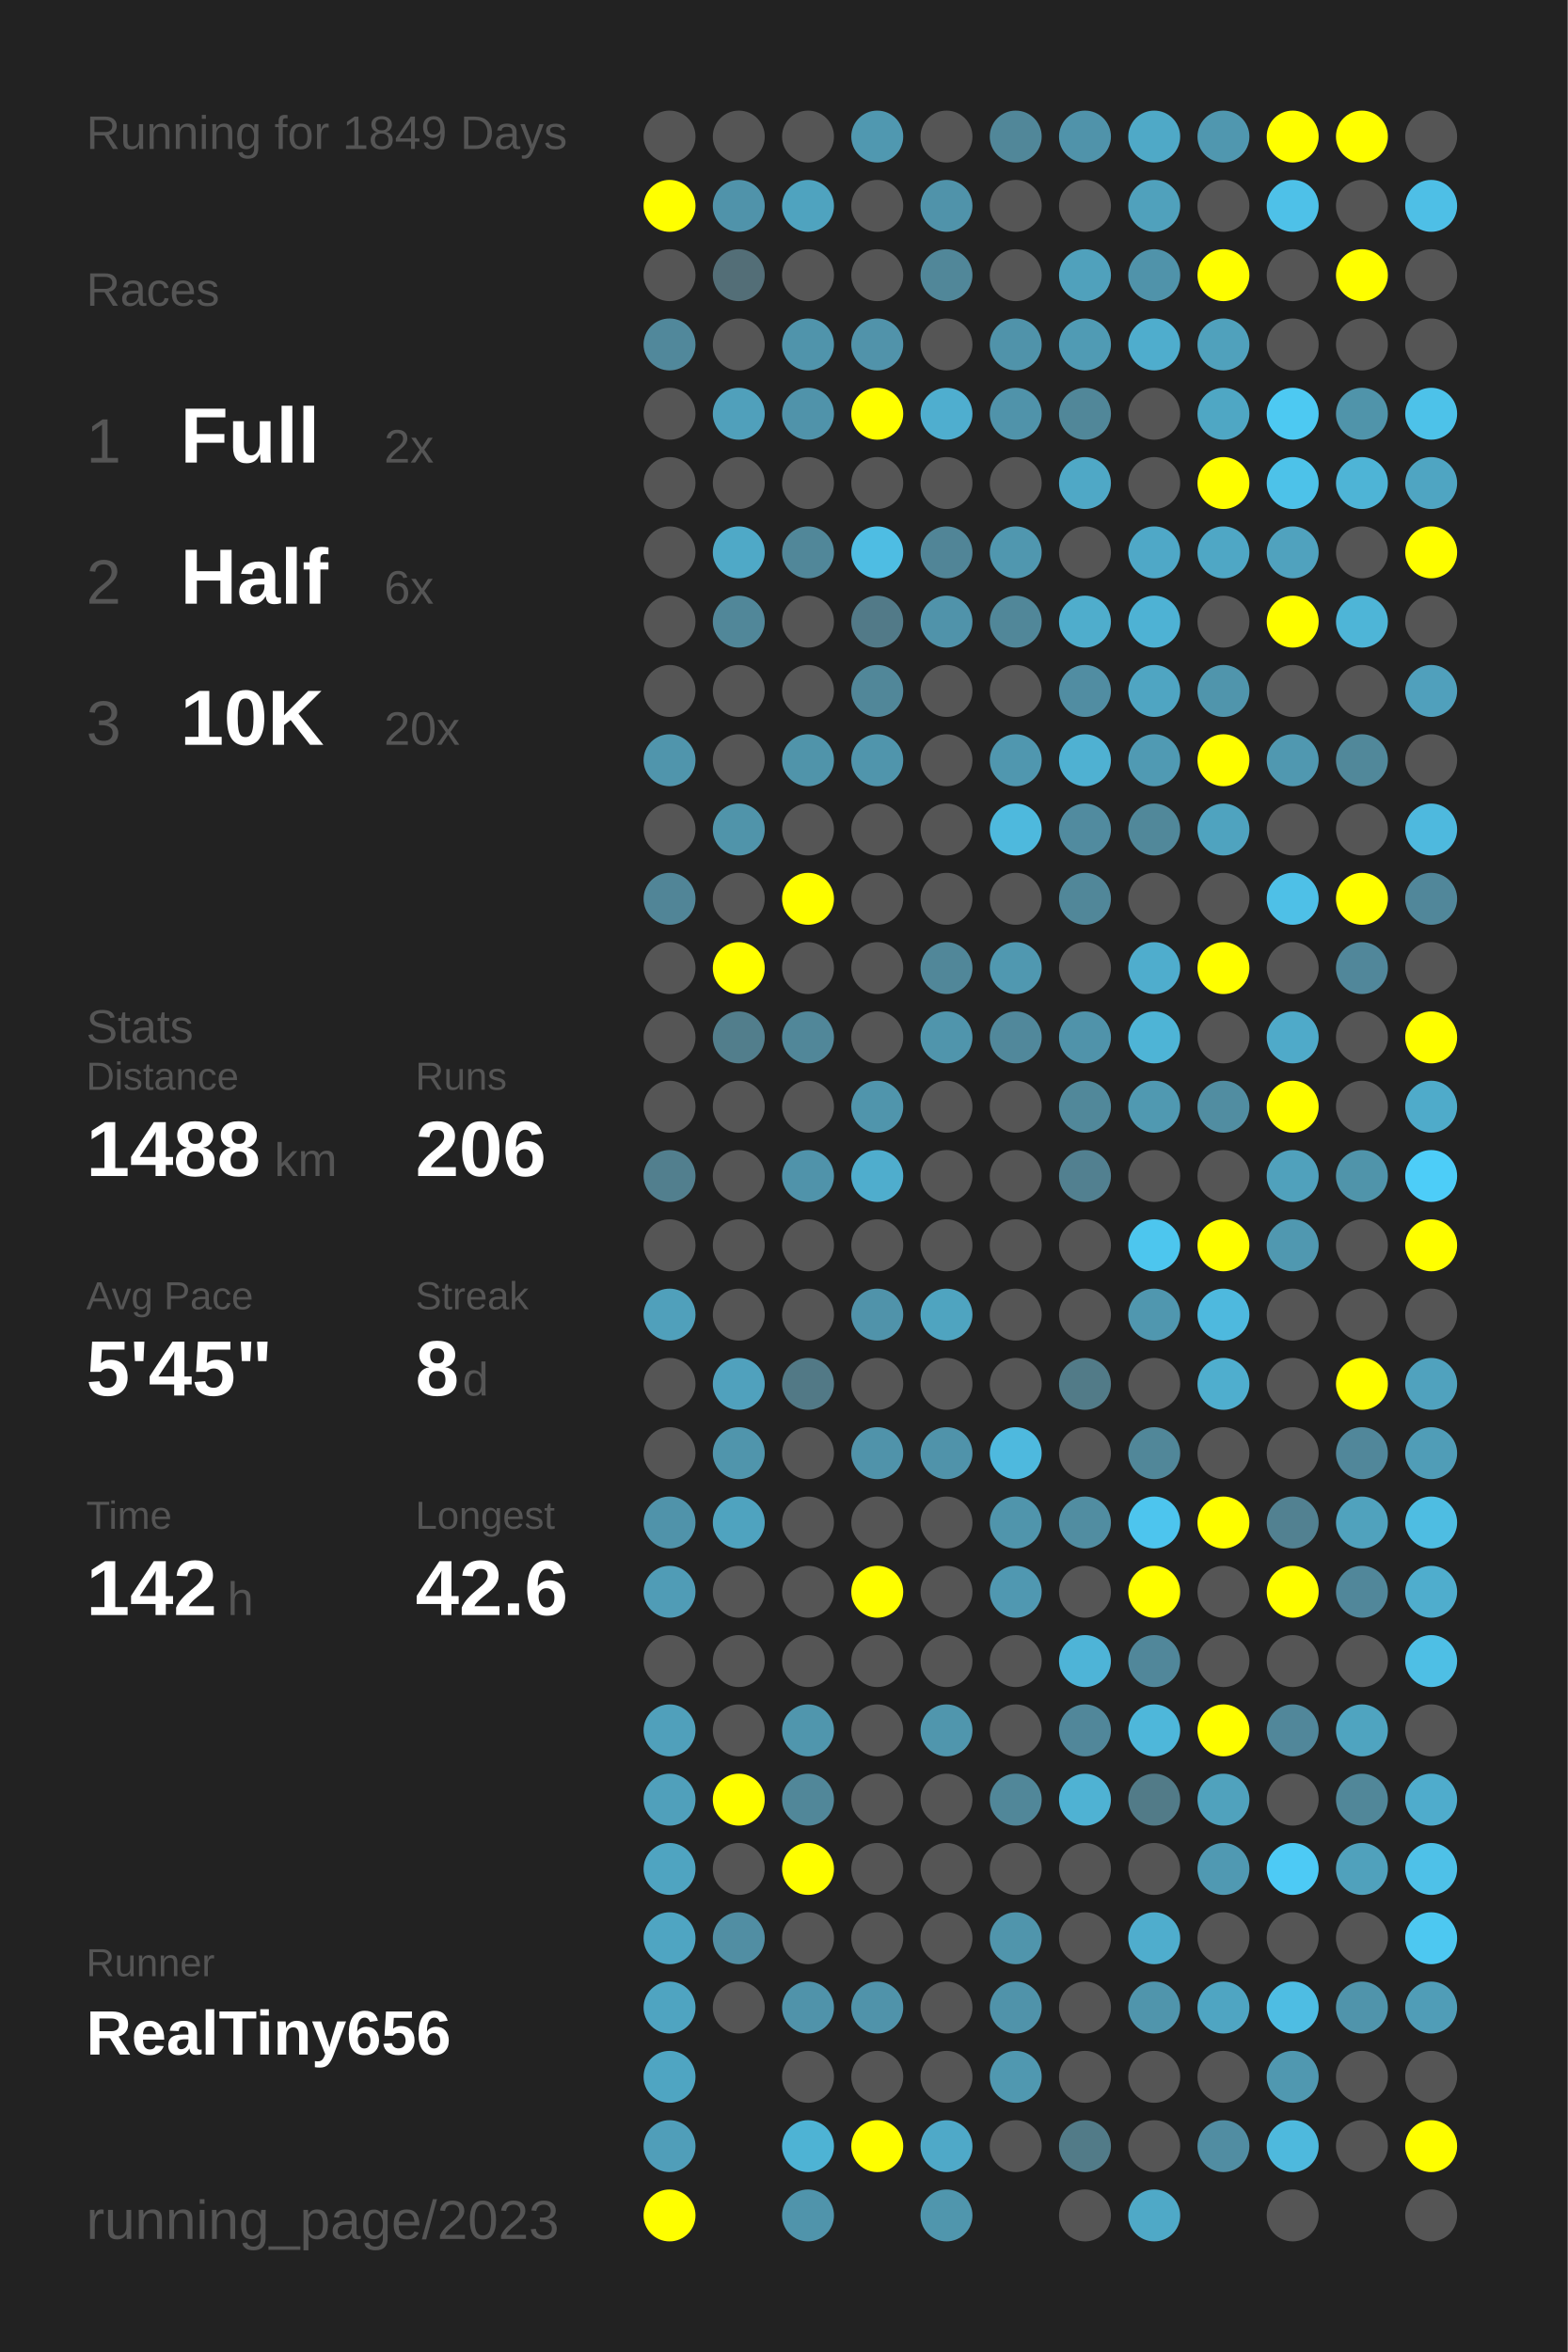
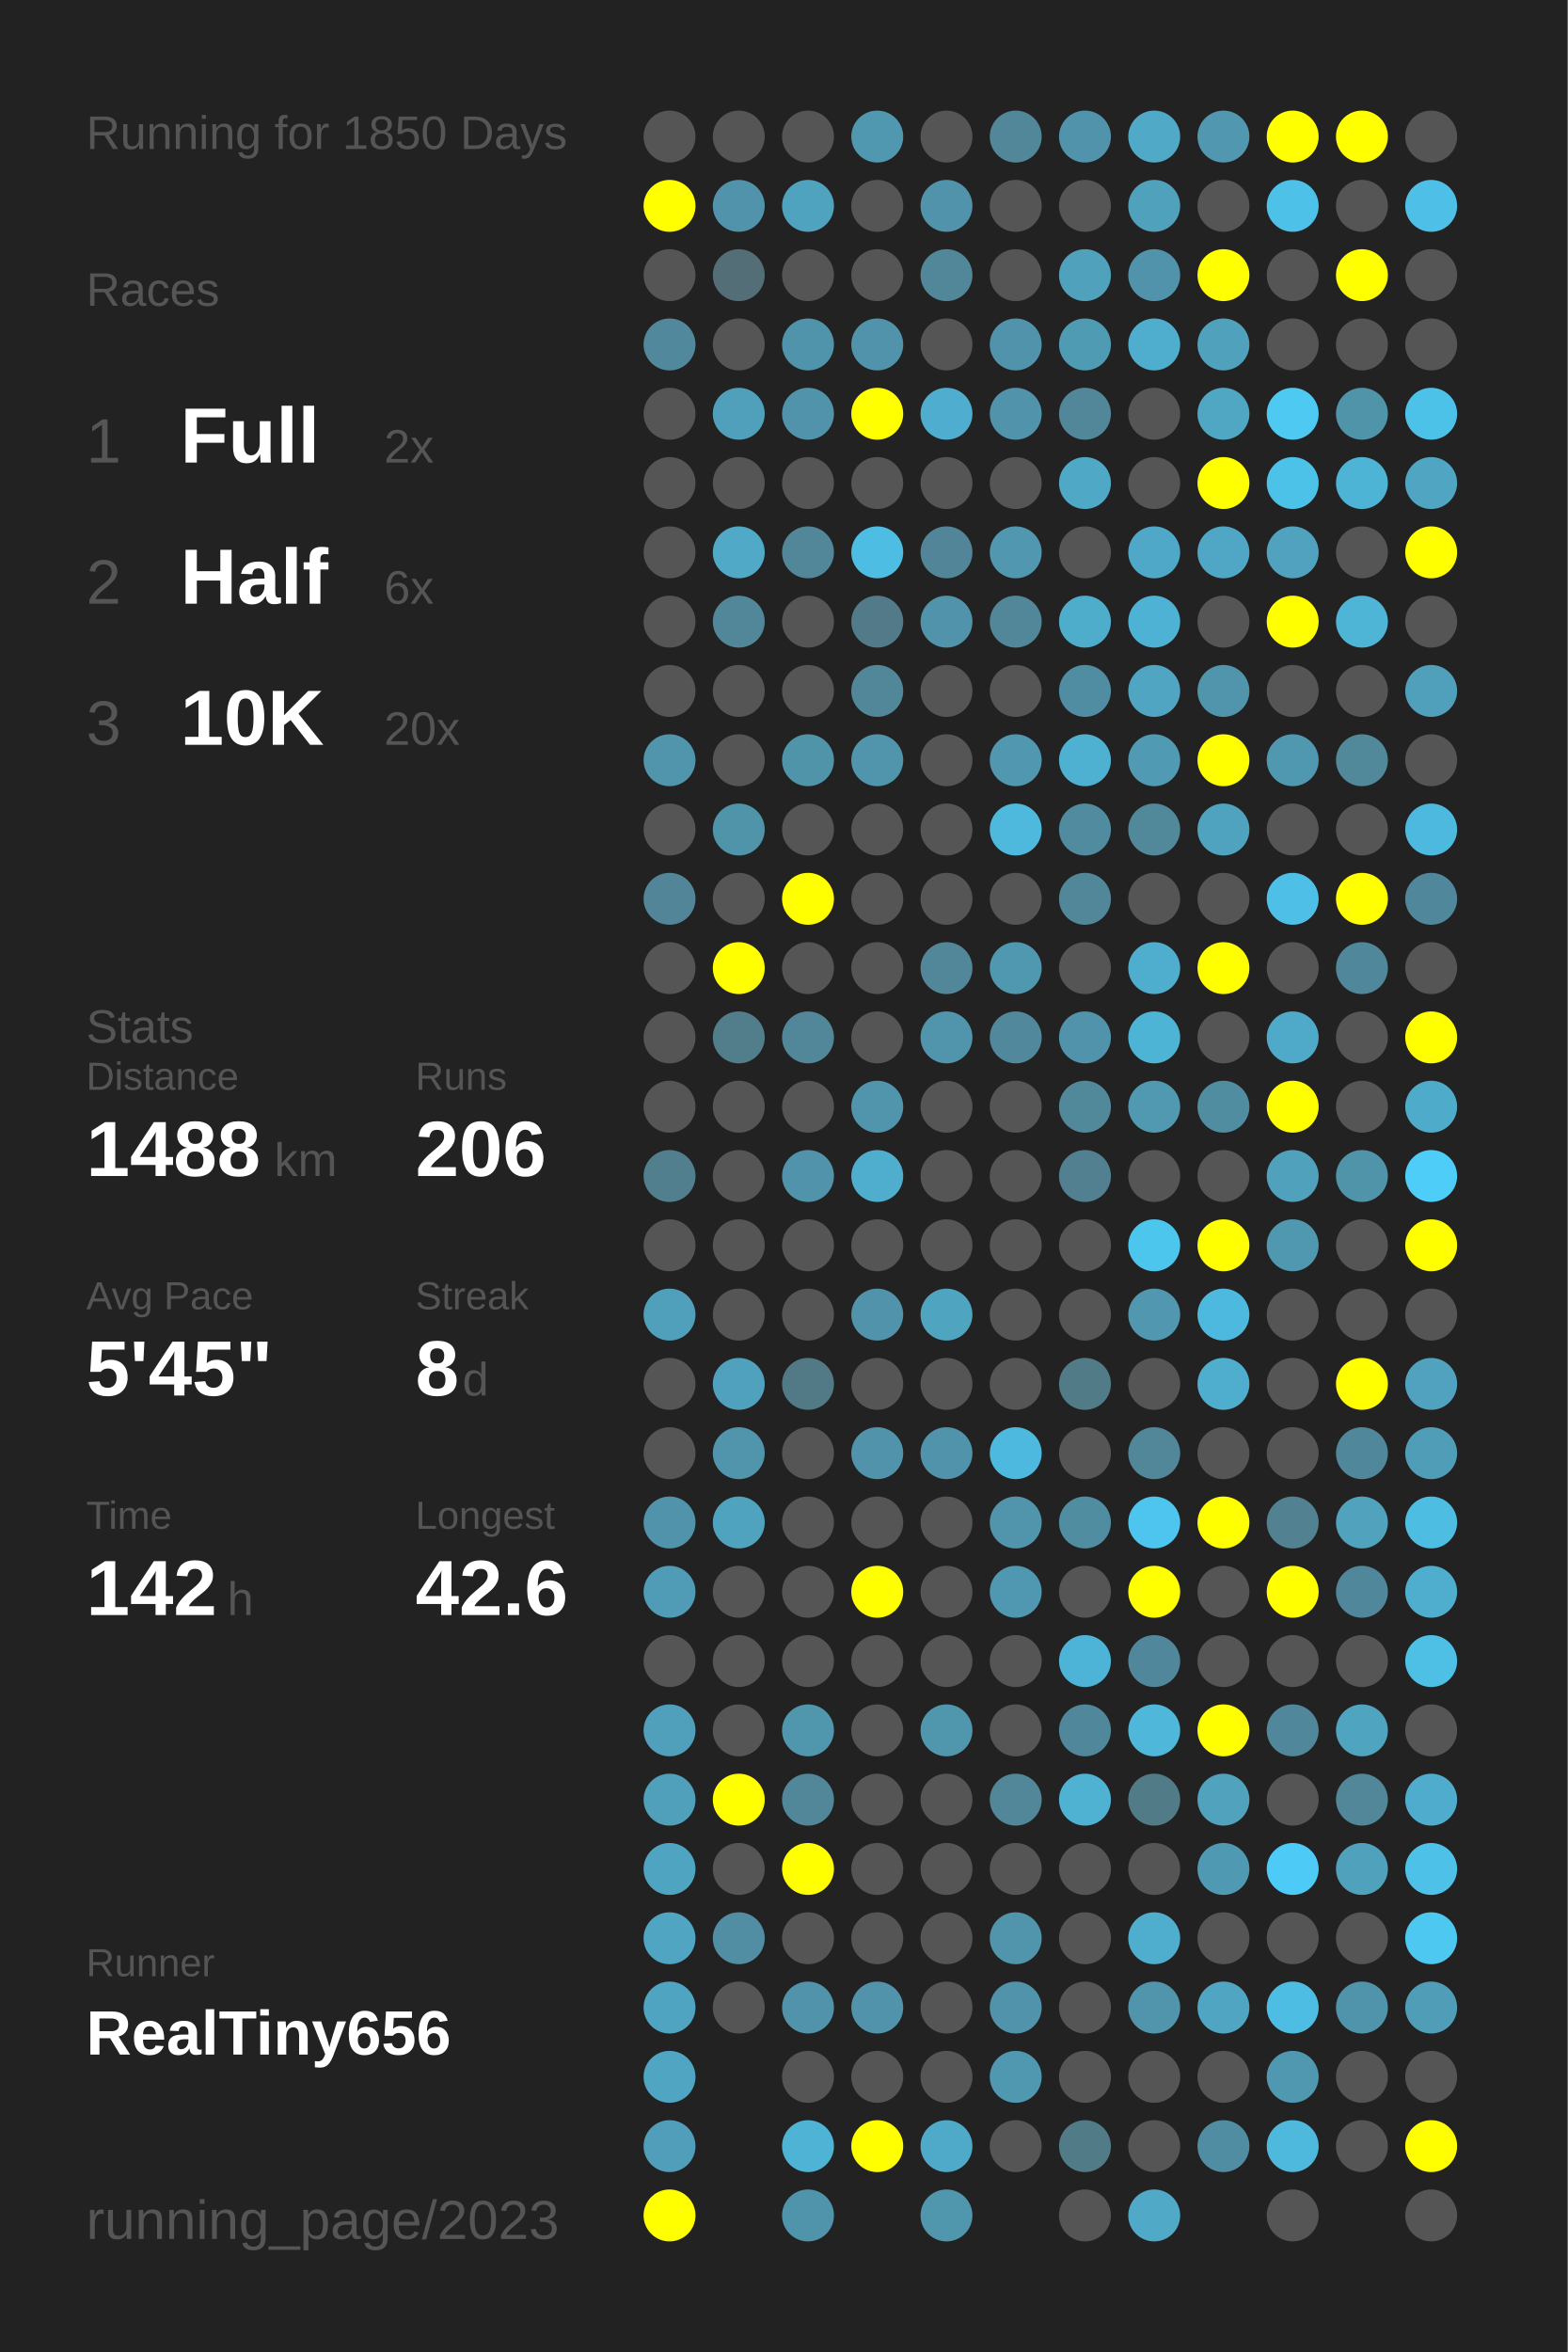
<svg xmlns="http://www.w3.org/2000/svg" baseProfile="full" height="300mm" version="1.1" viewBox="0,0,200,300" width="200mm">
  <defs />
  <rect fill="#222222" height="300" width="200" x="0" y="0" />
-   <text fill="#555555" style="font-size:6px; font-family:Arial;" x="11" y="19">Running for 1849 Days</text>
+   <text fill="#555555" style="font-size:6px; font-family:Arial;" x="11" y="19">Running for 1850 Days</text>
  <text fill="#555555" style="font-size:6px; font-family:Arial;" x="11" y="39">Races</text>
  <text fill="#555555" style="font-size:8px; font-family:Arial;" x="11" y="59">1</text>
  <text fill="#FFFFFF" style="font-size:10px; font-family:Arial; font-weight:bold;" x="23" y="59">Full</text>
  <text fill="#555555" style="font-size:6px; font-family:Arial;" x="49" y="59">2x</text>
  <text fill="#555555" style="font-size:8px; font-family:Arial;" x="11" y="77">2</text>
  <text fill="#FFFFFF" style="font-size:10px; font-family:Arial; font-weight:bold;" x="23" y="77">Half</text>
  <text fill="#555555" style="font-size:6px; font-family:Arial;" x="49" y="77">6x</text>
  <text fill="#555555" style="font-size:8px; font-family:Arial;" x="11" y="95">3</text>
  <text fill="#FFFFFF" style="font-size:10px; font-family:Arial; font-weight:bold;" x="23" y="95">10K</text>
  <text fill="#555555" style="font-size:6px; font-family:Arial;" x="49" y="95">20x</text>
  <text fill="#555555" style="font-size:6px; font-family:Arial;" x="11" y="133">Stats</text>
  <text fill="#555555" style="font-size:5px; font-family:Arial;" x="11" y="139">Distance</text>
  <text fill="#FFFFFF" style="font-size:10px; font-family:Arial; font-weight:bold;" x="11" y="150">1488</text>
  <text fill="#555555" style="font-size:6px; font-family:Arial;" x="35" y="150">km</text>
  <text fill="#555555" style="font-size:5px; font-family:Arial;" x="53" y="139">Runs</text>
  <text fill="#FFFFFF" style="font-size:10px; font-family:Arial; font-weight:bold;" x="53" y="150">206</text>
  <text fill="#555555" style="font-size:5px; font-family:Arial;" x="11" y="167">Avg Pace</text>
  <text fill="#FFFFFF" style="font-size:10px; font-family:Arial; font-weight:bold;" x="11" y="178">5'45"</text>
  <text fill="#555555" style="font-size:5px; font-family:Arial;" x="53" y="167">Streak</text>
  <text fill="#FFFFFF" style="font-size:10px; font-family:Arial; font-weight:bold;" x="53" y="178">8</text>
  <text fill="#555555" style="font-size:6px; font-family:Arial;" x="59" y="178">d</text>
  <text fill="#555555" style="font-size:5px; font-family:Arial;" x="11" y="195">Time</text>
  <text fill="#FFFFFF" style="font-size:10px; font-family:Arial; font-weight:bold;" x="11" y="206">142</text>
  <text fill="#555555" style="font-size:6px; font-family:Arial;" x="29" y="206">h</text>
  <text fill="#555555" style="font-size:5px; font-family:Arial;" x="53" y="195">Longest</text>
  <text fill="#FFFFFF" style="font-size:10px; font-family:Arial; font-weight:bold;" x="53" y="206">42.6</text>
  <text fill="#555555" style="font-size:5px; font-family:Arial;" x="11" y="252.065">Runner</text>
  <text fill="#FFFFFF" style="font-size:8px; font-family:Arial; font-weight:bold;" x="11" y="262.065">RealTiny656</text>
  <text fill="#555555" style="font-size:7px; font-family:Arial;" x="11" y="285.581">running_page/2023</text>
  <circle cx="85.417" cy="17.419" fill="#555555" r="3.312" />
  <circle cx="85.417" cy="26.258" fill="#FFFF00" r="3.312" />
  <circle cx="85.417" cy="35.097" fill="#555555" r="3.312" />
  <circle cx="85.417" cy="43.935" fill="#51889b" r="3.312" />
  <circle cx="85.417" cy="52.774" fill="#555555" r="3.312" />
  <circle cx="85.417" cy="61.613" fill="#555555" r="3.312" />
  <circle cx="85.417" cy="70.452" fill="#555555" r="3.312" />
  <circle cx="85.417" cy="79.29" fill="#555555" r="3.312" />
  <circle cx="85.417" cy="88.129" fill="#555555" r="3.312" />
  <circle cx="85.417" cy="96.968" fill="#5095ac" r="3.312" />
  <circle cx="85.417" cy="105.806" fill="#555555" r="3.312" />
  <circle cx="85.417" cy="114.645" fill="#518597" r="3.312" />
  <circle cx="85.417" cy="123.484" fill="#555555" r="3.312" />
  <circle cx="85.417" cy="132.323" fill="#555555" r="3.312" />
  <circle cx="85.417" cy="141.161" fill="#555555" r="3.312" />
  <circle cx="85.417" cy="150" fill="#527f8e" r="3.312" />
  <circle cx="85.417" cy="158.839" fill="#555555" r="3.312" />
  <circle cx="85.417" cy="167.677" fill="#50a0bb" r="3.312" />
  <circle cx="85.417" cy="176.516" fill="#555555" r="3.312" />
  <circle cx="85.417" cy="185.355" fill="#555555" r="3.312" />
  <circle cx="85.417" cy="194.194" fill="#5093aa" r="3.312" />
  <circle cx="85.417" cy="203.032" fill="#509cb6" r="3.312" />
  <circle cx="85.417" cy="211.871" fill="#555555" r="3.312" />
  <circle cx="85.417" cy="220.71" fill="#50a0bb" r="3.312" />
  <circle cx="85.417" cy="229.548" fill="#50a0bb" r="3.312" />
  <circle cx="85.417" cy="238.387" fill="#4fa4c1" r="3.312" />
  <circle cx="85.417" cy="247.226" fill="#4fa5c2" r="3.312" />
  <circle cx="85.417" cy="256.065" fill="#4fa4c1" r="3.312" />
  <circle cx="85.417" cy="264.903" fill="#4fa5c2" r="3.312" />
  <circle cx="85.417" cy="273.742" fill="#509eb9" r="3.312" />
  <circle cx="85.417" cy="282.581" fill="#FFFF00" r="3.312" />
  <circle cx="94.25" cy="17.419" fill="#555555" r="3.312" />
  <circle cx="94.25" cy="26.258" fill="#5093aa" r="3.312" />
  <circle cx="94.25" cy="35.097" fill="#536e77" r="3.312" />
  <circle cx="94.25" cy="43.935" fill="#555555" r="3.312" />
  <circle cx="94.25" cy="52.774" fill="#50a0bb" r="3.312" />
  <circle cx="94.25" cy="61.613" fill="#555555" r="3.312" />
  <circle cx="94.25" cy="70.452" fill="#4fa9c7" r="3.312" />
  <circle cx="94.25" cy="79.29" fill="#518799" r="3.312" />
  <circle cx="94.25" cy="88.129" fill="#555555" r="3.312" />
  <circle cx="94.25" cy="96.968" fill="#555555" r="3.312" />
  <circle cx="94.25" cy="105.806" fill="#5094aa" r="3.312" />
  <circle cx="94.25" cy="114.645" fill="#555555" r="3.312" />
  <circle cx="94.25" cy="123.484" fill="#FFFF00" r="3.312" />
  <circle cx="94.25" cy="132.323" fill="#527e8c" r="3.312" />
  <circle cx="94.25" cy="141.161" fill="#555555" r="3.312" />
  <circle cx="94.25" cy="150" fill="#555555" r="3.312" />
  <circle cx="94.25" cy="158.839" fill="#555555" r="3.312" />
  <circle cx="94.25" cy="167.677" fill="#555555" r="3.312" />
  <circle cx="94.25" cy="176.516" fill="#50a1bd" r="3.312" />
  <circle cx="94.25" cy="185.355" fill="#5095ac" r="3.312" />
  <circle cx="94.25" cy="194.194" fill="#4fa3bf" r="3.312" />
  <circle cx="94.25" cy="203.032" fill="#555555" r="3.312" />
  <circle cx="94.25" cy="211.871" fill="#555555" r="3.312" />
  <circle cx="94.25" cy="220.71" fill="#555555" r="3.312" />
  <circle cx="94.25" cy="229.548" fill="#FFFF00" r="3.312" />
  <circle cx="94.25" cy="238.387" fill="#555555" r="3.312" />
  <circle cx="94.25" cy="247.226" fill="#518ea3" r="3.312" />
  <circle cx="94.25" cy="256.065" fill="#555555" r="3.312" />
  <circle cx="103.083" cy="17.419" fill="#555555" r="3.312" />
  <circle cx="103.083" cy="26.258" fill="#4fa3bf" r="3.312" />
  <circle cx="103.083" cy="35.097" fill="#555555" r="3.312" />
  <circle cx="103.083" cy="43.935" fill="#5094ab" r="3.312" />
  <circle cx="103.083" cy="52.774" fill="#5093aa" r="3.312" />
  <circle cx="103.083" cy="61.613" fill="#555555" r="3.312" />
  <circle cx="103.083" cy="70.452" fill="#518799" r="3.312" />
  <circle cx="103.083" cy="79.29" fill="#555555" r="3.312" />
  <circle cx="103.083" cy="88.129" fill="#555555" r="3.312" />
  <circle cx="103.083" cy="96.968" fill="#5094aa" r="3.312" />
  <circle cx="103.083" cy="105.806" fill="#555555" r="3.312" />
  <circle cx="103.083" cy="114.645" fill="#FFFF00" r="3.312" />
  <circle cx="103.083" cy="123.484" fill="#555555" r="3.312" />
  <circle cx="103.083" cy="132.323" fill="#518799" r="3.312" />
  <circle cx="103.083" cy="141.161" fill="#555555" r="3.312" />
  <circle cx="103.083" cy="150" fill="#5093aa" r="3.312" />
  <circle cx="103.083" cy="158.839" fill="#555555" r="3.312" />
  <circle cx="103.083" cy="167.677" fill="#555555" r="3.312" />
  <circle cx="103.083" cy="176.516" fill="#527986" r="3.312" />
  <circle cx="103.083" cy="185.355" fill="#555555" r="3.312" />
  <circle cx="103.083" cy="194.194" fill="#555555" r="3.312" />
  <circle cx="103.083" cy="203.032" fill="#555555" r="3.312" />
  <circle cx="103.083" cy="211.871" fill="#555555" r="3.312" />
  <circle cx="103.083" cy="220.71" fill="#5096ad" r="3.312" />
  <circle cx="103.083" cy="229.548" fill="#518799" r="3.312" />
  <circle cx="103.083" cy="238.387" fill="#FFFF00" r="3.312" />
  <circle cx="103.083" cy="247.226" fill="#555555" r="3.312" />
  <circle cx="103.083" cy="256.065" fill="#5093aa" r="3.312" />
  <circle cx="103.083" cy="264.903" fill="#555555" r="3.312" />
  <circle cx="103.083" cy="273.742" fill="#4eb3d4" r="3.312" />
  <circle cx="103.083" cy="282.581" fill="#5094ab" r="3.312" />
  <circle cx="111.917" cy="17.419" fill="#5098b0" r="3.312" />
  <circle cx="111.917" cy="26.258" fill="#555555" r="3.312" />
  <circle cx="111.917" cy="35.097" fill="#555555" r="3.312" />
  <circle cx="111.917" cy="43.935" fill="#5193aa" r="3.312" />
  <circle cx="111.917" cy="52.774" fill="#FFFF00" r="3.312" />
  <circle cx="111.917" cy="61.613" fill="#555555" r="3.312" />
  <circle cx="111.917" cy="70.452" fill="#4ebde3" r="3.312" />
  <circle cx="111.917" cy="79.29" fill="#527a88" r="3.312" />
  <circle cx="111.917" cy="88.129" fill="#518799" r="3.312" />
  <circle cx="111.917" cy="96.968" fill="#5095ac" r="3.312" />
  <circle cx="111.917" cy="105.806" fill="#555555" r="3.312" />
  <circle cx="111.917" cy="114.645" fill="#555555" r="3.312" />
  <circle cx="111.917" cy="123.484" fill="#555555" r="3.312" />
  <circle cx="111.917" cy="132.323" fill="#555555" r="3.312" />
  <circle cx="111.917" cy="141.161" fill="#5095ac" r="3.312" />
  <circle cx="111.917" cy="150" fill="#4fadcd" r="3.312" />
  <circle cx="111.917" cy="158.839" fill="#555555" r="3.312" />
  <circle cx="111.917" cy="167.677" fill="#5093aa" r="3.312" />
  <circle cx="111.917" cy="176.516" fill="#555555" r="3.312" />
  <circle cx="111.917" cy="185.355" fill="#5093aa" r="3.312" />
  <circle cx="111.917" cy="194.194" fill="#555555" r="3.312" />
  <circle cx="111.917" cy="203.032" fill="#FFFF00" r="3.312" />
  <circle cx="111.917" cy="211.871" fill="#555555" r="3.312" />
  <circle cx="111.917" cy="220.71" fill="#555555" r="3.312" />
  <circle cx="111.917" cy="229.548" fill="#555555" r="3.312" />
  <circle cx="111.917" cy="238.387" fill="#555555" r="3.312" />
  <circle cx="111.917" cy="247.226" fill="#555555" r="3.312" />
  <circle cx="111.917" cy="256.065" fill="#5093aa" r="3.312" />
  <circle cx="111.917" cy="264.903" fill="#555555" r="3.312" />
  <circle cx="111.917" cy="273.742" fill="#FFFF00" r="3.312" />
  <circle cx="120.75" cy="17.419" fill="#555555" r="3.312" />
  <circle cx="120.75" cy="26.258" fill="#5093aa" r="3.312" />
  <circle cx="120.75" cy="35.097" fill="#518799" r="3.312" />
  <circle cx="120.75" cy="43.935" fill="#555555" r="3.312" />
  <circle cx="120.75" cy="52.774" fill="#4faecf" r="3.312" />
  <circle cx="120.75" cy="61.613" fill="#555555" r="3.312" />
  <circle cx="120.75" cy="70.452" fill="#518597" r="3.312" />
  <circle cx="120.75" cy="79.29" fill="#5093aa" r="3.312" />
  <circle cx="120.75" cy="88.129" fill="#555555" r="3.312" />
  <circle cx="120.75" cy="96.968" fill="#555555" r="3.312" />
  <circle cx="120.75" cy="105.806" fill="#555555" r="3.312" />
  <circle cx="120.75" cy="114.645" fill="#555555" r="3.312" />
  <circle cx="120.75" cy="123.484" fill="#518799" r="3.312" />
  <circle cx="120.75" cy="132.323" fill="#5095ac" r="3.312" />
  <circle cx="120.75" cy="141.161" fill="#555555" r="3.312" />
  <circle cx="120.75" cy="150" fill="#555555" r="3.312" />
  <circle cx="120.75" cy="158.839" fill="#555555" r="3.312" />
  <circle cx="120.75" cy="167.677" fill="#4fa4c0" r="3.312" />
  <circle cx="120.75" cy="176.516" fill="#555555" r="3.312" />
  <circle cx="120.75" cy="185.355" fill="#5093aa" r="3.312" />
  <circle cx="120.75" cy="194.194" fill="#555555" r="3.312" />
  <circle cx="120.75" cy="203.032" fill="#555555" r="3.312" />
  <circle cx="120.75" cy="211.871" fill="#555555" r="3.312" />
  <circle cx="120.75" cy="220.71" fill="#5096ad" r="3.312" />
  <circle cx="120.75" cy="229.548" fill="#555555" r="3.312" />
  <circle cx="120.75" cy="238.387" fill="#555555" r="3.312" />
  <circle cx="120.75" cy="247.226" fill="#555555" r="3.312" />
  <circle cx="120.75" cy="256.065" fill="#555555" r="3.312" />
  <circle cx="120.75" cy="264.903" fill="#555555" r="3.312" />
  <circle cx="120.75" cy="273.742" fill="#4fa9c8" r="3.312" />
  <circle cx="120.75" cy="282.581" fill="#5096ad" r="3.312" />
  <circle cx="129.583" cy="17.419" fill="#518799" r="3.312" />
  <circle cx="129.583" cy="26.258" fill="#555555" r="3.312" />
  <circle cx="129.583" cy="35.097" fill="#555555" r="3.312" />
  <circle cx="129.583" cy="43.935" fill="#5093aa" r="3.312" />
  <circle cx="129.583" cy="52.774" fill="#5093aa" r="3.312" />
  <circle cx="129.583" cy="61.613" fill="#555555" r="3.312" />
  <circle cx="129.583" cy="70.452" fill="#5097af" r="3.312" />
  <circle cx="129.583" cy="79.29" fill="#518799" r="3.312" />
  <circle cx="129.583" cy="88.129" fill="#555555" r="3.312" />
  <circle cx="129.583" cy="96.968" fill="#5097af" r="3.312" />
  <circle cx="129.583" cy="105.806" fill="#4eb9dd" r="3.312" />
  <circle cx="129.583" cy="114.645" fill="#555555" r="3.312" />
  <circle cx="129.583" cy="123.484" fill="#5098b0" r="3.312" />
  <circle cx="129.583" cy="132.323" fill="#51889b" r="3.312" />
  <circle cx="129.583" cy="141.161" fill="#555555" r="3.312" />
  <circle cx="129.583" cy="150" fill="#555555" r="3.312" />
  <circle cx="129.583" cy="158.839" fill="#555555" r="3.312" />
  <circle cx="129.583" cy="167.677" fill="#555555" r="3.312" />
  <circle cx="129.583" cy="176.516" fill="#555555" r="3.312" />
  <circle cx="129.583" cy="185.355" fill="#4eb9de" r="3.312" />
  <circle cx="129.583" cy="194.194" fill="#5095ac" r="3.312" />
  <circle cx="129.583" cy="203.032" fill="#5098b1" r="3.312" />
  <circle cx="129.583" cy="211.871" fill="#555555" r="3.312" />
  <circle cx="129.583" cy="220.71" fill="#555555" r="3.312" />
  <circle cx="129.583" cy="229.548" fill="#518799" r="3.312" />
  <circle cx="129.583" cy="238.387" fill="#555555" r="3.312" />
  <circle cx="129.583" cy="247.226" fill="#5095ac" r="3.312" />
  <circle cx="129.583" cy="256.065" fill="#5093aa" r="3.312" />
  <circle cx="129.583" cy="264.903" fill="#5098b0" r="3.312" />
  <circle cx="129.583" cy="273.742" fill="#555555" r="3.312" />
  <circle cx="138.417" cy="17.419" fill="#5093aa" r="3.312" />
  <circle cx="138.417" cy="26.258" fill="#555555" r="3.312" />
  <circle cx="138.417" cy="35.097" fill="#50a1bc" r="3.312" />
  <circle cx="138.417" cy="43.935" fill="#509bb4" r="3.312" />
  <circle cx="138.417" cy="52.774" fill="#518799" r="3.312" />
  <circle cx="138.417" cy="61.613" fill="#4fa8c6" r="3.312" />
  <circle cx="138.417" cy="70.452" fill="#555555" r="3.312" />
  <circle cx="138.417" cy="79.29" fill="#4fadcc" r="3.312" />
  <circle cx="138.417" cy="88.129" fill="#518da2" r="3.312" />
  <circle cx="138.417" cy="96.968" fill="#4fb1d2" r="3.312" />
  <circle cx="138.417" cy="105.806" fill="#518b9f" r="3.312" />
  <circle cx="138.417" cy="114.645" fill="#518799" r="3.312" />
  <circle cx="138.417" cy="123.484" fill="#555555" r="3.312" />
  <circle cx="138.417" cy="132.323" fill="#5093aa" r="3.312" />
  <circle cx="138.417" cy="141.161" fill="#51889a" r="3.312" />
  <circle cx="138.417" cy="150" fill="#528090" r="3.312" />
  <circle cx="138.417" cy="158.839" fill="#555555" r="3.312" />
  <circle cx="138.417" cy="167.677" fill="#555555" r="3.312" />
  <circle cx="138.417" cy="176.516" fill="#527b88" r="3.312" />
  <circle cx="138.417" cy="185.355" fill="#555555" r="3.312" />
  <circle cx="138.417" cy="194.194" fill="#518da1" r="3.312" />
  <circle cx="138.417" cy="203.032" fill="#555555" r="3.312" />
  <circle cx="138.417" cy="211.871" fill="#4eb4d7" r="3.312" />
  <circle cx="138.417" cy="220.71" fill="#51879a" r="3.312" />
  <circle cx="138.417" cy="229.548" fill="#4fb2d3" r="3.312" />
  <circle cx="138.417" cy="238.387" fill="#555555" r="3.312" />
  <circle cx="138.417" cy="247.226" fill="#555555" r="3.312" />
  <circle cx="138.417" cy="256.065" fill="#555555" r="3.312" />
  <circle cx="138.417" cy="264.903" fill="#555555" r="3.312" />
  <circle cx="138.417" cy="273.742" fill="#527b88" r="3.312" />
  <circle cx="138.417" cy="282.581" fill="#555555" r="3.312" />
  <circle cx="147.25" cy="17.419" fill="#4fa9c7" r="3.312" />
  <circle cx="147.25" cy="26.258" fill="#50a1bc" r="3.312" />
  <circle cx="147.25" cy="35.097" fill="#5093aa" r="3.312" />
  <circle cx="147.25" cy="43.935" fill="#4fadcd" r="3.312" />
  <circle cx="147.25" cy="52.774" fill="#555555" r="3.312" />
  <circle cx="147.25" cy="61.613" fill="#555555" r="3.312" />
  <circle cx="147.25" cy="70.452" fill="#4fa8c7" r="3.312" />
  <circle cx="147.25" cy="79.29" fill="#4eb2d4" r="3.312" />
  <circle cx="147.25" cy="88.129" fill="#4fa5c2" r="3.312" />
  <circle cx="147.25" cy="96.968" fill="#509ab3" r="3.312" />
  <circle cx="147.25" cy="105.806" fill="#51889a" r="3.312" />
  <circle cx="147.25" cy="114.645" fill="#555555" r="3.312" />
  <circle cx="147.25" cy="123.484" fill="#4fadcd" r="3.312" />
  <circle cx="147.25" cy="132.323" fill="#4eb4d6" r="3.312" />
  <circle cx="147.25" cy="141.161" fill="#5099b1" r="3.312" />
  <circle cx="147.25" cy="150" fill="#555555" r="3.312" />
  <circle cx="147.25" cy="158.839" fill="#4dc6ee" r="3.312" />
  <circle cx="147.25" cy="167.677" fill="#5097af" r="3.312" />
  <circle cx="147.25" cy="176.516" fill="#555555" r="3.312" />
  <circle cx="147.25" cy="185.355" fill="#518799" r="3.312" />
  <circle cx="147.25" cy="194.194" fill="#4dc5ee" r="3.312" />
  <circle cx="147.25" cy="203.032" fill="#FFFF00" r="3.312" />
  <circle cx="147.25" cy="211.871" fill="#51879a" r="3.312" />
  <circle cx="147.25" cy="220.71" fill="#4eb7da" r="3.312" />
  <circle cx="147.25" cy="229.548" fill="#527b88" r="3.312" />
  <circle cx="147.25" cy="238.387" fill="#555555" r="3.312" />
  <circle cx="147.25" cy="247.226" fill="#4fadcd" r="3.312" />
  <circle cx="147.25" cy="256.065" fill="#5095ac" r="3.312" />
  <circle cx="147.25" cy="264.903" fill="#555555" r="3.312" />
  <circle cx="147.25" cy="273.742" fill="#555555" r="3.312" />
  <circle cx="147.25" cy="282.581" fill="#4fa9c7" r="3.312" />
  <circle cx="156.083" cy="17.419" fill="#5097af" r="3.312" />
  <circle cx="156.083" cy="26.258" fill="#555555" r="3.312" />
  <circle cx="156.083" cy="35.097" fill="#FFFF00" r="3.312" />
  <circle cx="156.083" cy="43.935" fill="#50a1bc" r="3.312" />
  <circle cx="156.083" cy="52.774" fill="#4fa7c4" r="3.312" />
  <circle cx="156.083" cy="61.613" fill="#FFFF00" r="3.312" />
  <circle cx="156.083" cy="70.452" fill="#4fa7c5" r="3.312" />
  <circle cx="156.083" cy="79.29" fill="#555555" r="3.312" />
  <circle cx="156.083" cy="88.129" fill="#5095ac" r="3.312" />
  <circle cx="156.083" cy="96.968" fill="#FFFF00" r="3.312" />
  <circle cx="156.083" cy="105.806" fill="#4fa3bf" r="3.312" />
  <circle cx="156.083" cy="114.645" fill="#555555" r="3.312" />
  <circle cx="156.083" cy="123.484" fill="#FFFF00" r="3.312" />
  <circle cx="156.083" cy="132.323" fill="#555555" r="3.312" />
  <circle cx="156.083" cy="141.161" fill="#518da1" r="3.312" />
  <circle cx="156.083" cy="150" fill="#555555" r="3.312" />
  <circle cx="156.083" cy="158.839" fill="#FFFF00" r="3.312" />
  <circle cx="156.083" cy="167.677" fill="#4eb9de" r="3.312" />
  <circle cx="156.083" cy="176.516" fill="#4faece" r="3.312" />
  <circle cx="156.083" cy="185.355" fill="#555555" r="3.312" />
  <circle cx="156.083" cy="194.194" fill="#FFFF00" r="3.312" />
  <circle cx="156.083" cy="203.032" fill="#555555" r="3.312" />
  <circle cx="156.083" cy="211.871" fill="#555555" r="3.312" />
  <circle cx="156.083" cy="220.71" fill="#FFFF00" r="3.312" />
  <circle cx="156.083" cy="229.548" fill="#50a2bd" r="3.312" />
  <circle cx="156.083" cy="238.387" fill="#5099b2" r="3.312" />
  <circle cx="156.083" cy="247.226" fill="#555555" r="3.312" />
  <circle cx="156.083" cy="256.065" fill="#4fa5c2" r="3.312" />
  <circle cx="156.083" cy="264.903" fill="#555555" r="3.312" />
  <circle cx="156.083" cy="273.742" fill="#518da2" r="3.312" />
  <circle cx="164.917" cy="17.419" fill="#FFFF00" r="3.312" />
  <circle cx="164.917" cy="26.258" fill="#4ec1e8" r="3.312" />
  <circle cx="164.917" cy="35.097" fill="#555555" r="3.312" />
  <circle cx="164.917" cy="43.935" fill="#555555" r="3.312" />
  <circle cx="164.917" cy="52.774" fill="#4dc9f2" r="3.312" />
  <circle cx="164.917" cy="61.613" fill="#4dc2e9" r="3.312" />
  <circle cx="164.917" cy="70.452" fill="#50a2be" r="3.312" />
  <circle cx="164.917" cy="79.29" fill="#FFFF00" r="3.312" />
  <circle cx="164.917" cy="88.129" fill="#555555" r="3.312" />
  <circle cx="164.917" cy="96.968" fill="#5098b0" r="3.312" />
  <circle cx="164.917" cy="105.806" fill="#555555" r="3.312" />
  <circle cx="164.917" cy="114.645" fill="#4ec0e7" r="3.312" />
  <circle cx="164.917" cy="123.484" fill="#555555" r="3.312" />
  <circle cx="164.917" cy="132.323" fill="#4faac9" r="3.312" />
  <circle cx="164.917" cy="141.161" fill="#FFFF00" r="3.312" />
  <circle cx="164.917" cy="150" fill="#50a1bc" r="3.312" />
  <circle cx="164.917" cy="158.839" fill="#5098b0" r="3.312" />
  <circle cx="164.917" cy="167.677" fill="#555555" r="3.312" />
  <circle cx="164.917" cy="176.516" fill="#555555" r="3.312" />
  <circle cx="164.917" cy="185.355" fill="#555555" r="3.312" />
  <circle cx="164.917" cy="194.194" fill="#528191" r="3.312" />
  <circle cx="164.917" cy="203.032" fill="#FFFF00" r="3.312" />
  <circle cx="164.917" cy="211.871" fill="#555555" r="3.312" />
  <circle cx="164.917" cy="220.71" fill="#51879a" r="3.312" />
  <circle cx="164.917" cy="229.548" fill="#555555" r="3.312" />
  <circle cx="164.917" cy="238.387" fill="#4dcaf5" r="3.312" />
  <circle cx="164.917" cy="247.226" fill="#555555" r="3.312" />
  <circle cx="164.917" cy="256.065" fill="#4ebde3" r="3.312" />
  <circle cx="164.917" cy="264.903" fill="#5098b0" r="3.312" />
  <circle cx="164.917" cy="273.742" fill="#4eb9dd" r="3.312" />
  <circle cx="164.917" cy="282.581" fill="#555555" r="3.312" />
  <circle cx="173.75" cy="17.419" fill="#FFFF00" r="3.312" />
  <circle cx="173.75" cy="26.258" fill="#555555" r="3.312" />
  <circle cx="173.75" cy="35.097" fill="#FFFF00" r="3.312" />
  <circle cx="173.75" cy="43.935" fill="#555555" r="3.312" />
  <circle cx="173.75" cy="52.774" fill="#5094aa" r="3.312" />
  <circle cx="173.75" cy="61.613" fill="#4eb4d6" r="3.312" />
  <circle cx="173.75" cy="70.452" fill="#555555" r="3.312" />
  <circle cx="173.75" cy="79.29" fill="#4eb5d7" r="3.312" />
  <circle cx="173.75" cy="88.129" fill="#555555" r="3.312" />
  <circle cx="173.75" cy="96.968" fill="#51889a" r="3.312" />
  <circle cx="173.75" cy="105.806" fill="#555555" r="3.312" />
  <circle cx="173.75" cy="114.645" fill="#FFFF00" r="3.312" />
  <circle cx="173.75" cy="123.484" fill="#51879a" r="3.312" />
  <circle cx="173.75" cy="132.323" fill="#555555" r="3.312" />
  <circle cx="173.75" cy="141.161" fill="#555555" r="3.312" />
  <circle cx="173.75" cy="150" fill="#5094aa" r="3.312" />
  <circle cx="173.75" cy="158.839" fill="#555555" r="3.312" />
  <circle cx="173.75" cy="167.677" fill="#555555" r="3.312" />
  <circle cx="173.75" cy="176.516" fill="#FFFF00" r="3.312" />
  <circle cx="173.75" cy="185.355" fill="#51879a" r="3.312" />
  <circle cx="173.75" cy="194.194" fill="#50a2bd" r="3.312" />
  <circle cx="173.75" cy="203.032" fill="#51879a" r="3.312" />
  <circle cx="173.75" cy="211.871" fill="#555555" r="3.312" />
  <circle cx="173.75" cy="220.71" fill="#4fa4c0" r="3.312" />
  <circle cx="173.75" cy="229.548" fill="#518799" r="3.312" />
  <circle cx="173.75" cy="238.387" fill="#50a1bc" r="3.312" />
  <circle cx="173.75" cy="247.226" fill="#555555" r="3.312" />
  <circle cx="173.75" cy="256.065" fill="#5094ab" r="3.312" />
  <circle cx="173.75" cy="264.903" fill="#555555" r="3.312" />
  <circle cx="173.75" cy="273.742" fill="#555555" r="3.312" />
  <circle cx="182.583" cy="17.419" fill="#555555" r="3.312" />
  <circle cx="182.583" cy="26.258" fill="#4ebfe6" r="3.312" />
  <circle cx="182.583" cy="35.097" fill="#555555" r="3.312" />
  <circle cx="182.583" cy="43.935" fill="#555555" r="3.312" />
  <circle cx="182.583" cy="52.774" fill="#4dc2e9" r="3.312" />
  <circle cx="182.583" cy="61.613" fill="#4fa5c2" r="3.312" />
  <circle cx="182.583" cy="70.452" fill="#FFFF00" r="3.312" />
  <circle cx="182.583" cy="79.29" fill="#555555" r="3.312" />
  <circle cx="182.583" cy="88.129" fill="#50a0bc" r="3.312" />
  <circle cx="182.583" cy="96.968" fill="#555555" r="3.312" />
  <circle cx="182.583" cy="105.806" fill="#4eb9de" r="3.312" />
  <circle cx="182.583" cy="114.645" fill="#51879a" r="3.312" />
  <circle cx="182.583" cy="123.484" fill="#555555" r="3.312" />
  <circle cx="182.583" cy="132.323" fill="#FFFF00" r="3.312" />
  <circle cx="182.583" cy="141.161" fill="#4fabca" r="3.312" />
  <circle cx="182.583" cy="150" fill="#4dcdf8" r="3.312" />
  <circle cx="182.583" cy="158.839" fill="#FFFF00" r="3.312" />
  <circle cx="182.583" cy="167.677" fill="#555555" r="3.312" />
  <circle cx="182.583" cy="176.516" fill="#50a2be" r="3.312" />
  <circle cx="182.583" cy="185.355" fill="#509db7" r="3.312" />
  <circle cx="182.583" cy="194.194" fill="#4ebde2" r="3.312" />
  <circle cx="182.583" cy="203.032" fill="#4fadcd" r="3.312" />
  <circle cx="182.583" cy="211.871" fill="#4ebfe5" r="3.312" />
  <circle cx="182.583" cy="220.71" fill="#555555" r="3.312" />
  <circle cx="182.583" cy="229.548" fill="#4faccc" r="3.312" />
  <circle cx="182.583" cy="238.387" fill="#4ec1e8" r="3.312" />
  <circle cx="182.583" cy="247.226" fill="#4dc8f1" r="3.312" />
  <circle cx="182.583" cy="256.065" fill="#509db7" r="3.312" />
  <circle cx="182.583" cy="264.903" fill="#555555" r="3.312" />
  <circle cx="182.583" cy="273.742" fill="#FFFF00" r="3.312" />
  <circle cx="182.583" cy="282.581" fill="#555555" r="3.312" />
</svg>
